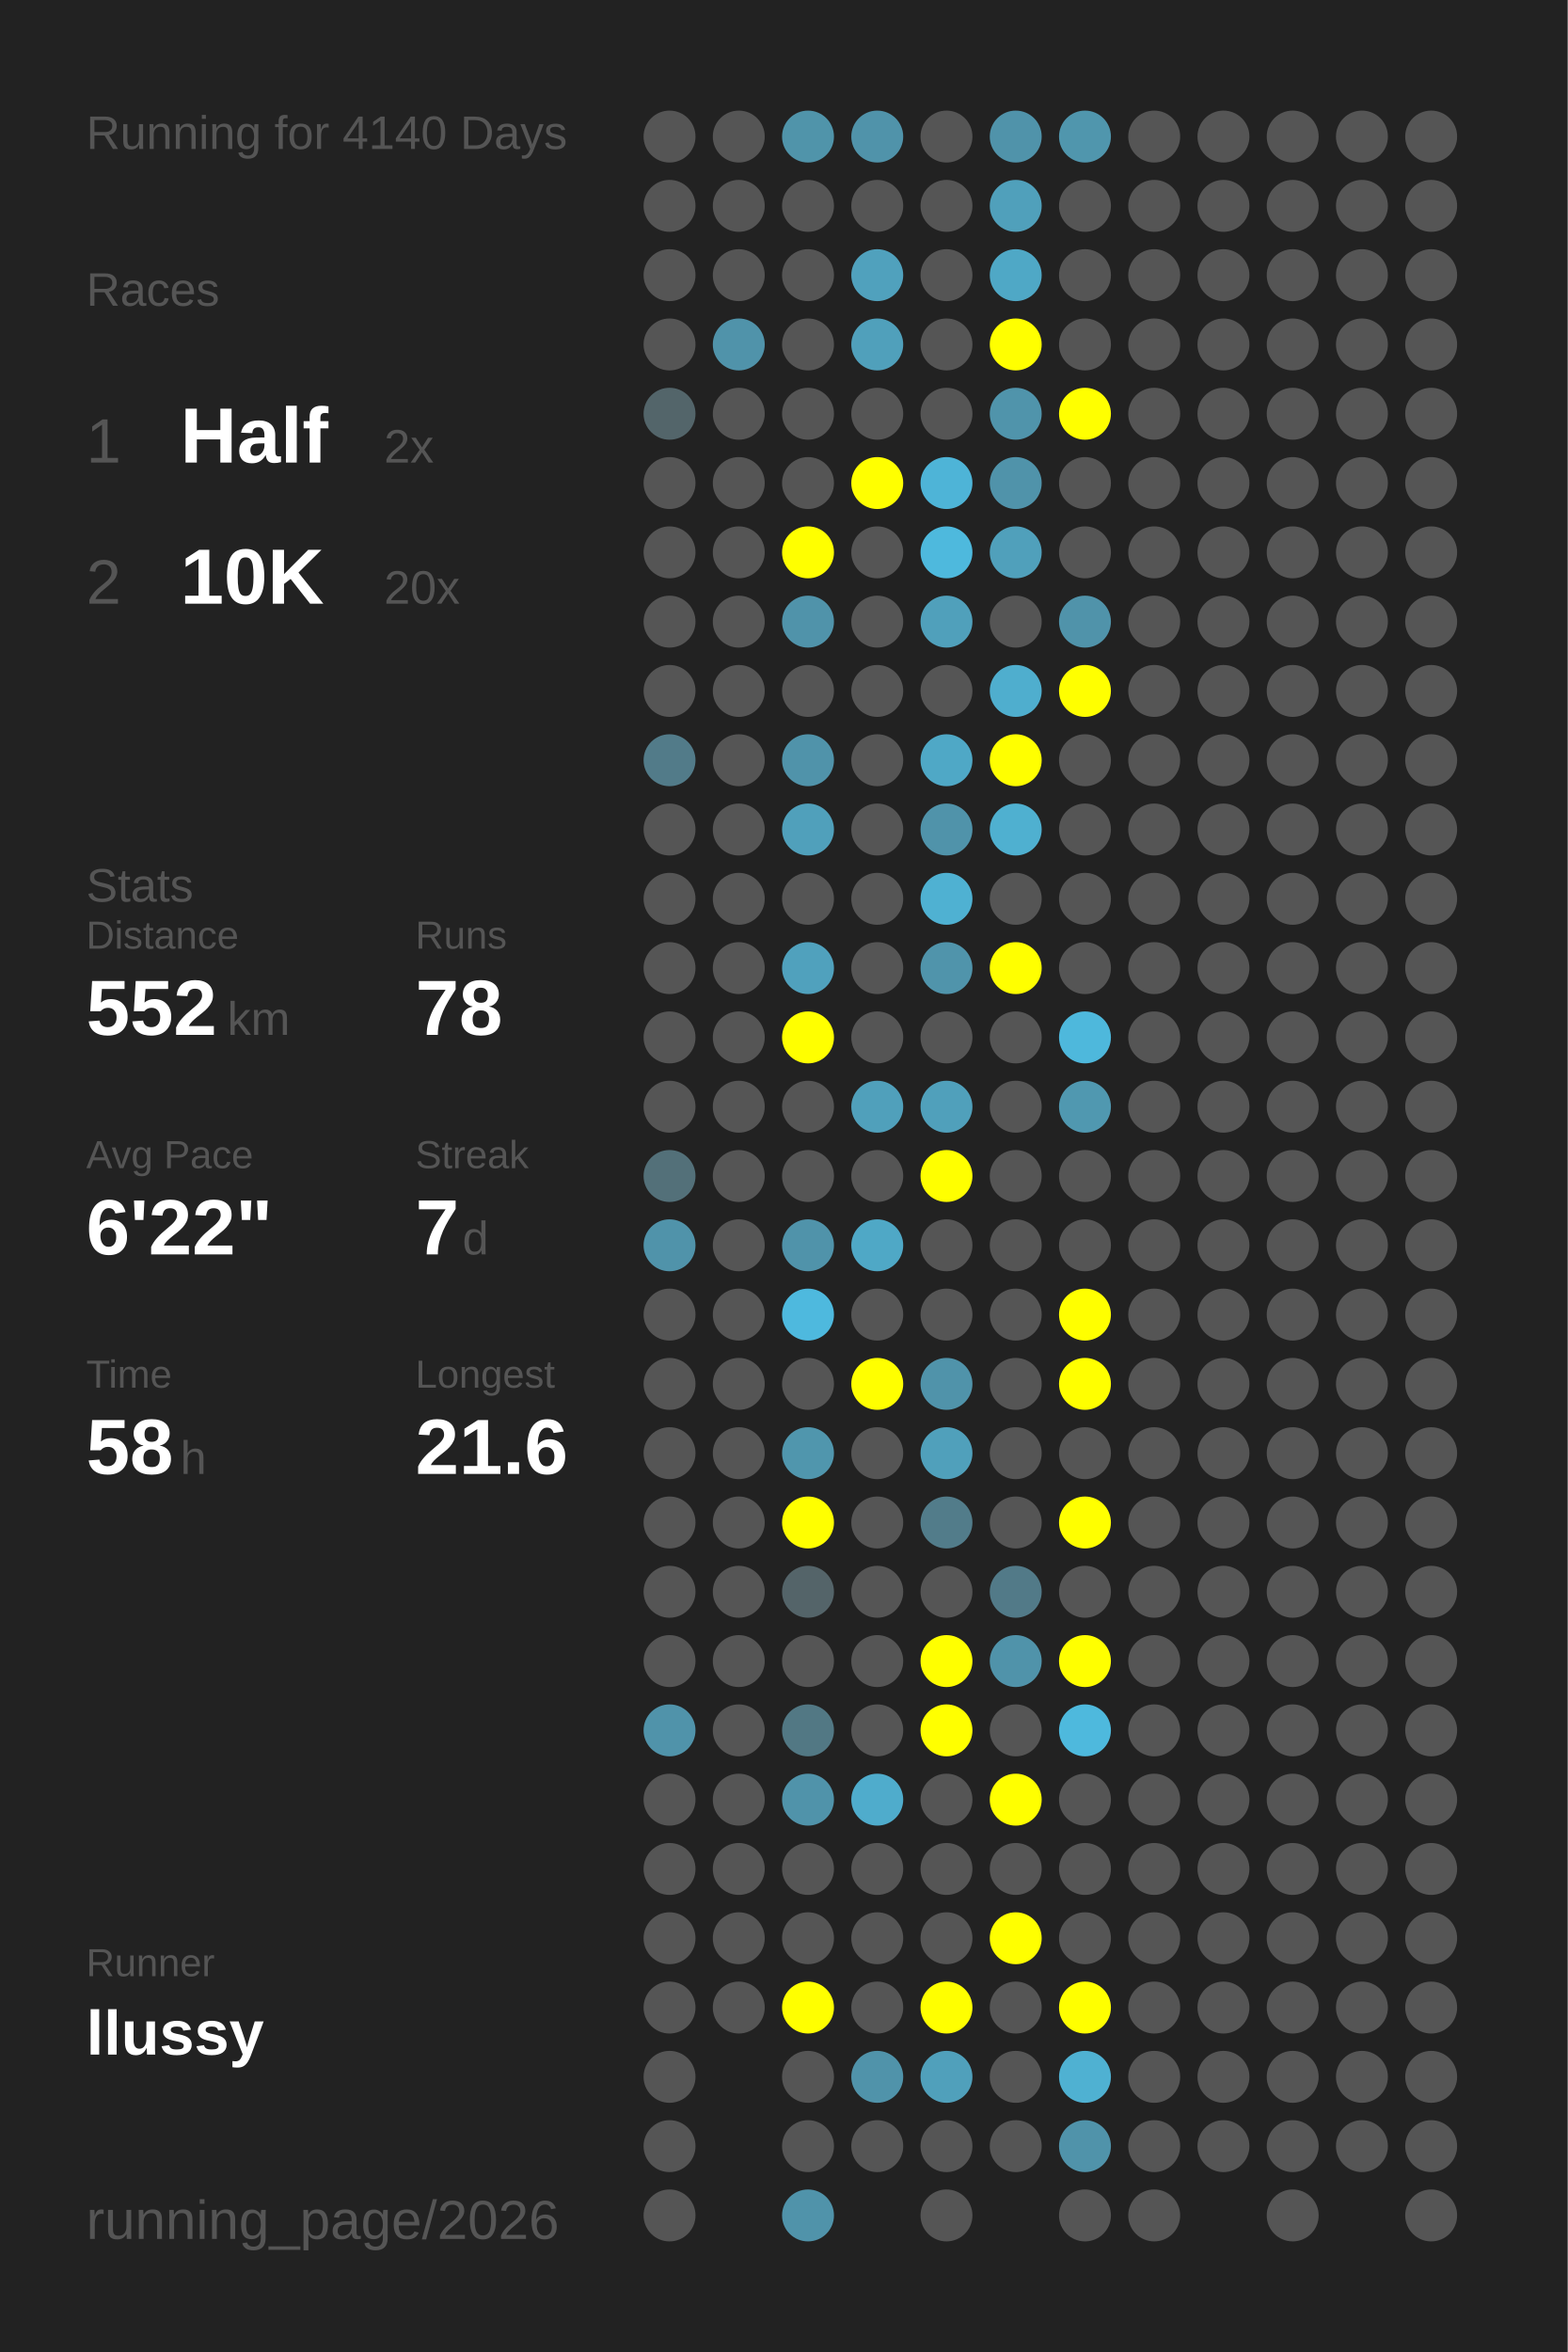
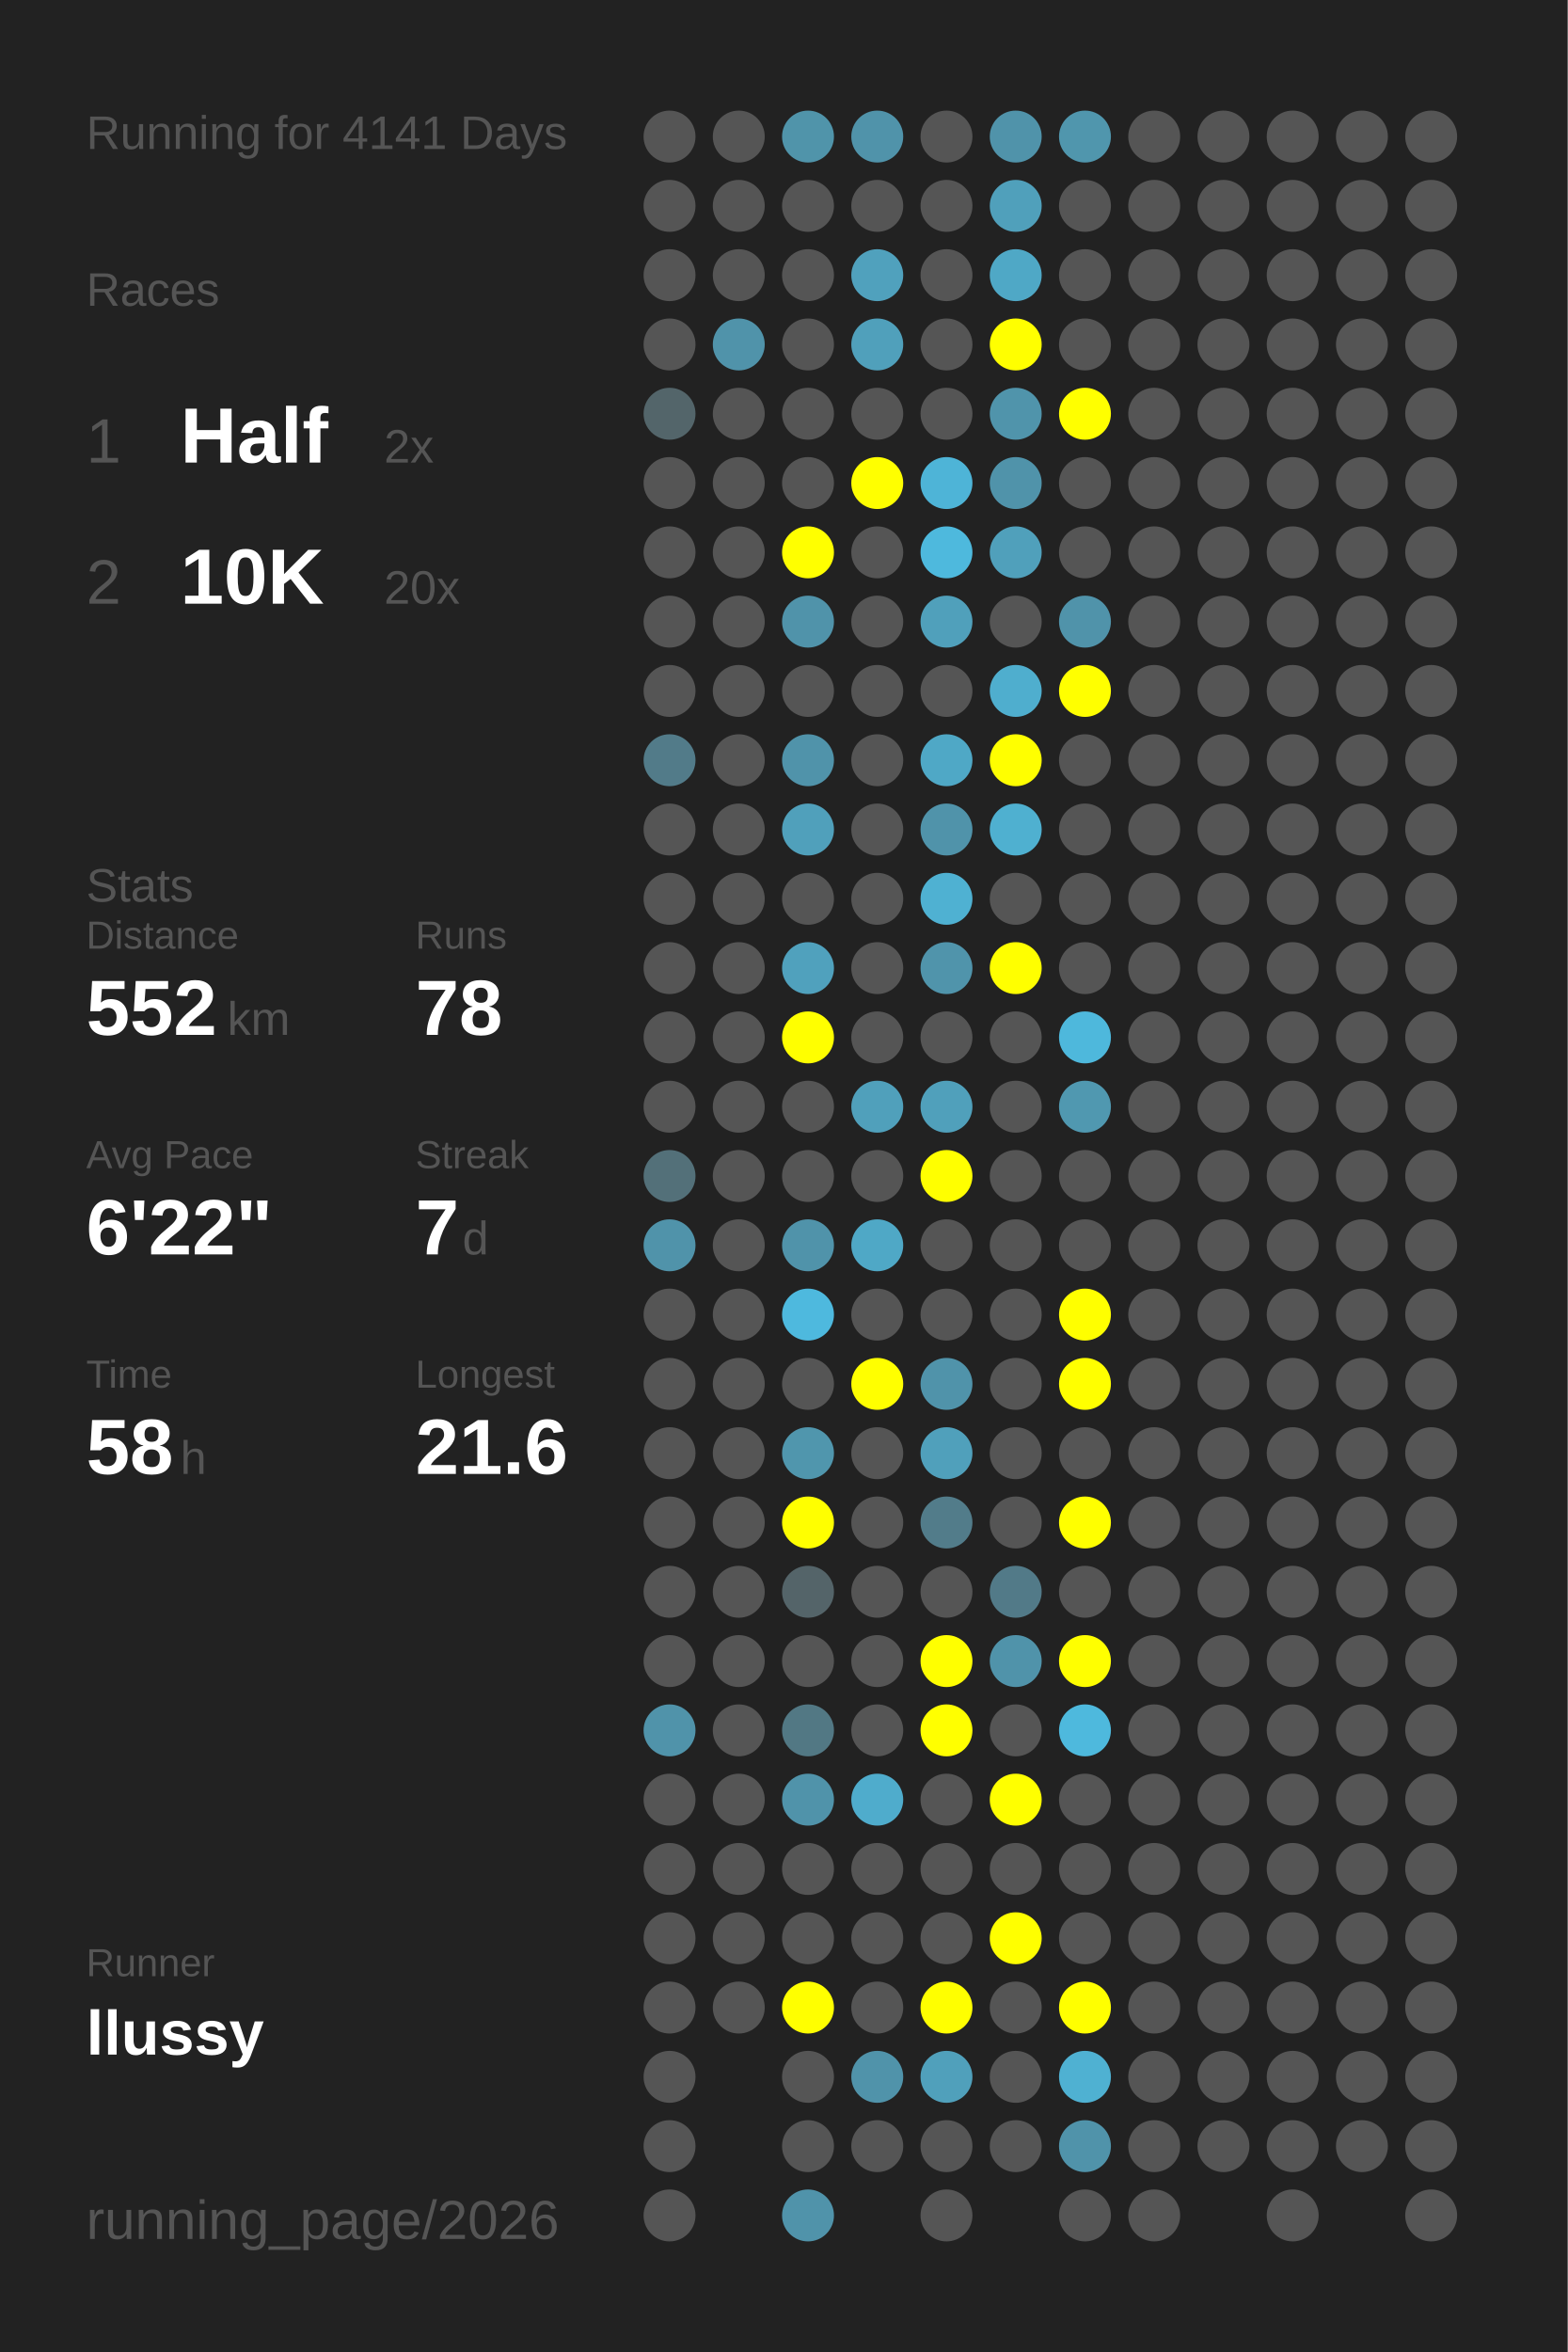
<svg xmlns="http://www.w3.org/2000/svg" baseProfile="full" height="300mm" version="1.1" viewBox="0,0,200,300" width="200mm">
  <defs />
  <rect fill="#222222" height="300" width="200" x="0" y="0" />
-   <text fill="#555555" style="font-size:6px; font-family:Arial;" x="11" y="19">Running for 4140 Days</text>
+   <text fill="#555555" style="font-size:6px; font-family:Arial;" x="11" y="19">Running for 4141 Days</text>
  <text fill="#555555" style="font-size:6px; font-family:Arial;" x="11" y="39">Races</text>
  <text fill="#555555" style="font-size:8px; font-family:Arial;" x="11" y="59">1</text>
  <text fill="#FFFFFF" style="font-size:10px; font-family:Arial; font-weight:bold;" x="23" y="59">Half</text>
  <text fill="#555555" style="font-size:6px; font-family:Arial;" x="49" y="59">2x</text>
  <text fill="#555555" style="font-size:8px; font-family:Arial;" x="11" y="77">2</text>
  <text fill="#FFFFFF" style="font-size:10px; font-family:Arial; font-weight:bold;" x="23" y="77">10K</text>
  <text fill="#555555" style="font-size:6px; font-family:Arial;" x="49" y="77">20x</text>
  <text fill="#555555" style="font-size:6px; font-family:Arial;" x="11" y="115">Stats</text>
  <text fill="#555555" style="font-size:5px; font-family:Arial;" x="11" y="121">Distance</text>
  <text fill="#FFFFFF" style="font-size:10px; font-family:Arial; font-weight:bold;" x="11" y="132">552</text>
  <text fill="#555555" style="font-size:6px; font-family:Arial;" x="29" y="132">km</text>
  <text fill="#555555" style="font-size:5px; font-family:Arial;" x="53" y="121">Runs</text>
  <text fill="#FFFFFF" style="font-size:10px; font-family:Arial; font-weight:bold;" x="53" y="132">78</text>
  <text fill="#555555" style="font-size:5px; font-family:Arial;" x="11" y="149">Avg Pace</text>
  <text fill="#FFFFFF" style="font-size:10px; font-family:Arial; font-weight:bold;" x="11" y="160">6'22"</text>
  <text fill="#555555" style="font-size:5px; font-family:Arial;" x="53" y="149">Streak</text>
  <text fill="#FFFFFF" style="font-size:10px; font-family:Arial; font-weight:bold;" x="53" y="160">7</text>
  <text fill="#555555" style="font-size:6px; font-family:Arial;" x="59" y="160">d</text>
  <text fill="#555555" style="font-size:5px; font-family:Arial;" x="11" y="177">Time</text>
  <text fill="#FFFFFF" style="font-size:10px; font-family:Arial; font-weight:bold;" x="11" y="188">58</text>
  <text fill="#555555" style="font-size:6px; font-family:Arial;" x="23" y="188">h</text>
  <text fill="#555555" style="font-size:5px; font-family:Arial;" x="53" y="177">Longest</text>
  <text fill="#FFFFFF" style="font-size:10px; font-family:Arial; font-weight:bold;" x="53" y="188">21.6</text>
  <text fill="#555555" style="font-size:5px; font-family:Arial;" x="11" y="252.065">Runner</text>
  <text fill="#FFFFFF" style="font-size:8px; font-family:Arial; font-weight:bold;" x="11" y="262.065">llussy</text>
  <text fill="#555555" style="font-size:7px; font-family:Arial;" x="11" y="285.581">running_page/2026</text>
  <circle cx="85.417" cy="17.419" fill="#555555" r="3.312" />
  <circle cx="85.417" cy="26.258" fill="#555555" r="3.312" />
  <circle cx="85.417" cy="35.097" fill="#555555" r="3.312" />
  <circle cx="85.417" cy="43.935" fill="#555555" r="3.312" />
  <circle cx="85.417" cy="52.774" fill="#53656a" r="3.312" />
  <circle cx="85.417" cy="61.613" fill="#555555" r="3.312" />
  <circle cx="85.417" cy="70.452" fill="#555555" r="3.312" />
  <circle cx="85.417" cy="79.29" fill="#555555" r="3.312" />
  <circle cx="85.417" cy="88.129" fill="#555555" r="3.312" />
  <circle cx="85.417" cy="96.968" fill="#527b89" r="3.312" />
  <circle cx="85.417" cy="105.806" fill="#555555" r="3.312" />
  <circle cx="85.417" cy="114.645" fill="#555555" r="3.312" />
  <circle cx="85.417" cy="123.484" fill="#555555" r="3.312" />
  <circle cx="85.417" cy="132.323" fill="#555555" r="3.312" />
  <circle cx="85.417" cy="141.161" fill="#555555" r="3.312" />
  <circle cx="85.417" cy="150" fill="#537079" r="3.312" />
  <circle cx="85.417" cy="158.839" fill="#5093aa" r="3.312" />
  <circle cx="85.417" cy="167.677" fill="#555555" r="3.312" />
  <circle cx="85.417" cy="176.516" fill="#555555" r="3.312" />
  <circle cx="85.417" cy="185.355" fill="#555555" r="3.312" />
  <circle cx="85.417" cy="194.194" fill="#555555" r="3.312" />
  <circle cx="85.417" cy="203.032" fill="#555555" r="3.312" />
  <circle cx="85.417" cy="211.871" fill="#555555" r="3.312" />
  <circle cx="85.417" cy="220.71" fill="#5093aa" r="3.312" />
  <circle cx="85.417" cy="229.548" fill="#555555" r="3.312" />
  <circle cx="85.417" cy="238.387" fill="#555555" r="3.312" />
  <circle cx="85.417" cy="247.226" fill="#555555" r="3.312" />
  <circle cx="85.417" cy="256.065" fill="#555555" r="3.312" />
  <circle cx="85.417" cy="264.903" fill="#555555" r="3.312" />
  <circle cx="85.417" cy="273.742" fill="#555555" r="3.312" />
  <circle cx="85.417" cy="282.581" fill="#555555" r="3.312" />
  <circle cx="94.25" cy="17.419" fill="#555555" r="3.312" />
  <circle cx="94.25" cy="26.258" fill="#555555" r="3.312" />
  <circle cx="94.25" cy="35.097" fill="#555555" r="3.312" />
  <circle cx="94.25" cy="43.935" fill="#5093aa" r="3.312" />
  <circle cx="94.25" cy="52.774" fill="#555555" r="3.312" />
  <circle cx="94.25" cy="61.613" fill="#555555" r="3.312" />
  <circle cx="94.25" cy="70.452" fill="#555555" r="3.312" />
  <circle cx="94.25" cy="79.29" fill="#555555" r="3.312" />
  <circle cx="94.25" cy="88.129" fill="#555555" r="3.312" />
  <circle cx="94.25" cy="96.968" fill="#555555" r="3.312" />
  <circle cx="94.25" cy="105.806" fill="#555555" r="3.312" />
  <circle cx="94.25" cy="114.645" fill="#555555" r="3.312" />
  <circle cx="94.25" cy="123.484" fill="#555555" r="3.312" />
  <circle cx="94.25" cy="132.323" fill="#555555" r="3.312" />
  <circle cx="94.25" cy="141.161" fill="#555555" r="3.312" />
  <circle cx="94.25" cy="150" fill="#555555" r="3.312" />
  <circle cx="94.25" cy="158.839" fill="#555555" r="3.312" />
  <circle cx="94.25" cy="167.677" fill="#555555" r="3.312" />
  <circle cx="94.25" cy="176.516" fill="#555555" r="3.312" />
  <circle cx="94.25" cy="185.355" fill="#555555" r="3.312" />
  <circle cx="94.25" cy="194.194" fill="#555555" r="3.312" />
  <circle cx="94.25" cy="203.032" fill="#555555" r="3.312" />
  <circle cx="94.25" cy="211.871" fill="#555555" r="3.312" />
  <circle cx="94.25" cy="220.71" fill="#555555" r="3.312" />
  <circle cx="94.25" cy="229.548" fill="#555555" r="3.312" />
  <circle cx="94.25" cy="238.387" fill="#555555" r="3.312" />
  <circle cx="94.25" cy="247.226" fill="#555555" r="3.312" />
  <circle cx="94.25" cy="256.065" fill="#555555" r="3.312" />
  <circle cx="103.083" cy="17.419" fill="#5094aa" r="3.312" />
  <circle cx="103.083" cy="26.258" fill="#555555" r="3.312" />
  <circle cx="103.083" cy="35.097" fill="#555555" r="3.312" />
  <circle cx="103.083" cy="43.935" fill="#555555" r="3.312" />
  <circle cx="103.083" cy="52.774" fill="#555555" r="3.312" />
  <circle cx="103.083" cy="61.613" fill="#555555" r="3.312" />
  <circle cx="103.083" cy="70.452" fill="#FFFF00" r="3.312" />
  <circle cx="103.083" cy="79.29" fill="#5093aa" r="3.312" />
  <circle cx="103.083" cy="88.129" fill="#555555" r="3.312" />
  <circle cx="103.083" cy="96.968" fill="#5093aa" r="3.312" />
  <circle cx="103.083" cy="105.806" fill="#50a0bb" r="3.312" />
  <circle cx="103.083" cy="114.645" fill="#555555" r="3.312" />
  <circle cx="103.083" cy="123.484" fill="#50a1bd" r="3.312" />
  <circle cx="103.083" cy="132.323" fill="#FFFF00" r="3.312" />
  <circle cx="103.083" cy="141.161" fill="#555555" r="3.312" />
  <circle cx="103.083" cy="150" fill="#555555" r="3.312" />
  <circle cx="103.083" cy="158.839" fill="#5093aa" r="3.312" />
  <circle cx="103.083" cy="167.677" fill="#4eb9de" r="3.312" />
  <circle cx="103.083" cy="176.516" fill="#555555" r="3.312" />
  <circle cx="103.083" cy="185.355" fill="#5096ad" r="3.312" />
  <circle cx="103.083" cy="194.194" fill="#FFFF00" r="3.312" />
  <circle cx="103.083" cy="203.032" fill="#546469" r="3.312" />
  <circle cx="103.083" cy="211.871" fill="#555555" r="3.312" />
  <circle cx="103.083" cy="220.71" fill="#527884" r="3.312" />
  <circle cx="103.083" cy="229.548" fill="#5093aa" r="3.312" />
  <circle cx="103.083" cy="238.387" fill="#555555" r="3.312" />
  <circle cx="103.083" cy="247.226" fill="#555555" r="3.312" />
  <circle cx="103.083" cy="256.065" fill="#FFFF00" r="3.312" />
  <circle cx="103.083" cy="264.903" fill="#555555" r="3.312" />
  <circle cx="103.083" cy="273.742" fill="#555555" r="3.312" />
  <circle cx="103.083" cy="282.581" fill="#5093aa" r="3.312" />
  <circle cx="111.917" cy="17.419" fill="#5093aa" r="3.312" />
  <circle cx="111.917" cy="26.258" fill="#555555" r="3.312" />
  <circle cx="111.917" cy="35.097" fill="#50a1bd" r="3.312" />
  <circle cx="111.917" cy="43.935" fill="#50a0bb" r="3.312" />
  <circle cx="111.917" cy="52.774" fill="#555555" r="3.312" />
  <circle cx="111.917" cy="61.613" fill="#FFFF00" r="3.312" />
  <circle cx="111.917" cy="70.452" fill="#555555" r="3.312" />
  <circle cx="111.917" cy="79.29" fill="#555555" r="3.312" />
  <circle cx="111.917" cy="88.129" fill="#555555" r="3.312" />
  <circle cx="111.917" cy="96.968" fill="#555555" r="3.312" />
  <circle cx="111.917" cy="105.806" fill="#555555" r="3.312" />
  <circle cx="111.917" cy="114.645" fill="#555555" r="3.312" />
  <circle cx="111.917" cy="123.484" fill="#555555" r="3.312" />
  <circle cx="111.917" cy="132.323" fill="#555555" r="3.312" />
  <circle cx="111.917" cy="141.161" fill="#50a0bb" r="3.312" />
  <circle cx="111.917" cy="150" fill="#555555" r="3.312" />
  <circle cx="111.917" cy="158.839" fill="#4fa8c6" r="3.312" />
  <circle cx="111.917" cy="167.677" fill="#555555" r="3.312" />
  <circle cx="111.917" cy="176.516" fill="#FFFF00" r="3.312" />
  <circle cx="111.917" cy="185.355" fill="#555555" r="3.312" />
  <circle cx="111.917" cy="194.194" fill="#555555" r="3.312" />
  <circle cx="111.917" cy="203.032" fill="#555555" r="3.312" />
  <circle cx="111.917" cy="211.871" fill="#555555" r="3.312" />
  <circle cx="111.917" cy="220.71" fill="#555555" r="3.312" />
  <circle cx="111.917" cy="229.548" fill="#4faccc" r="3.312" />
  <circle cx="111.917" cy="238.387" fill="#555555" r="3.312" />
  <circle cx="111.917" cy="247.226" fill="#555555" r="3.312" />
  <circle cx="111.917" cy="256.065" fill="#555555" r="3.312" />
  <circle cx="111.917" cy="264.903" fill="#5093aa" r="3.312" />
  <circle cx="111.917" cy="273.742" fill="#555555" r="3.312" />
  <circle cx="120.75" cy="17.419" fill="#555555" r="3.312" />
  <circle cx="120.75" cy="26.258" fill="#555555" r="3.312" />
  <circle cx="120.75" cy="35.097" fill="#555555" r="3.312" />
  <circle cx="120.75" cy="43.935" fill="#555555" r="3.312" />
  <circle cx="120.75" cy="52.774" fill="#555555" r="3.312" />
  <circle cx="120.75" cy="61.613" fill="#4eb4d7" r="3.312" />
  <circle cx="120.75" cy="70.452" fill="#4eb9dd" r="3.312" />
  <circle cx="120.75" cy="79.29" fill="#50a0bb" r="3.312" />
  <circle cx="120.75" cy="88.129" fill="#555555" r="3.312" />
  <circle cx="120.75" cy="96.968" fill="#4fa8c6" r="3.312" />
  <circle cx="120.75" cy="105.806" fill="#5093aa" r="3.312" />
  <circle cx="120.75" cy="114.645" fill="#4fb1d2" r="3.312" />
  <circle cx="120.75" cy="123.484" fill="#5094ab" r="3.312" />
  <circle cx="120.75" cy="132.323" fill="#555555" r="3.312" />
  <circle cx="120.75" cy="141.161" fill="#50a0bb" r="3.312" />
  <circle cx="120.75" cy="150" fill="#FFFF00" r="3.312" />
  <circle cx="120.75" cy="158.839" fill="#555555" r="3.312" />
  <circle cx="120.75" cy="167.677" fill="#555555" r="3.312" />
  <circle cx="120.75" cy="176.516" fill="#5093aa" r="3.312" />
  <circle cx="120.75" cy="185.355" fill="#50a0bb" r="3.312" />
  <circle cx="120.75" cy="194.194" fill="#527c8a" r="3.312" />
  <circle cx="120.75" cy="203.032" fill="#555555" r="3.312" />
  <circle cx="120.75" cy="211.871" fill="#FFFF00" r="3.312" />
  <circle cx="120.75" cy="220.71" fill="#FFFF00" r="3.312" />
  <circle cx="120.75" cy="229.548" fill="#555555" r="3.312" />
  <circle cx="120.75" cy="238.387" fill="#555555" r="3.312" />
  <circle cx="120.75" cy="247.226" fill="#555555" r="3.312" />
  <circle cx="120.75" cy="256.065" fill="#FFFF00" r="3.312" />
  <circle cx="120.75" cy="264.903" fill="#50a0bb" r="3.312" />
  <circle cx="120.75" cy="273.742" fill="#555555" r="3.312" />
  <circle cx="120.75" cy="282.581" fill="#555555" r="3.312" />
  <circle cx="129.583" cy="17.419" fill="#5093aa" r="3.312" />
  <circle cx="129.583" cy="26.258" fill="#50a0bb" r="3.312" />
  <circle cx="129.583" cy="35.097" fill="#4fa8c6" r="3.312" />
  <circle cx="129.583" cy="43.935" fill="#FFFF00" r="3.312" />
  <circle cx="129.583" cy="52.774" fill="#5094ab" r="3.312" />
  <circle cx="129.583" cy="61.613" fill="#5093aa" r="3.312" />
  <circle cx="129.583" cy="70.452" fill="#50a0bb" r="3.312" />
  <circle cx="129.583" cy="79.29" fill="#555555" r="3.312" />
  <circle cx="129.583" cy="88.129" fill="#4faece" r="3.312" />
  <circle cx="129.583" cy="96.968" fill="#FFFF00" r="3.312" />
  <circle cx="129.583" cy="105.806" fill="#4fb0d0" r="3.312" />
  <circle cx="129.583" cy="114.645" fill="#555555" r="3.312" />
  <circle cx="129.583" cy="123.484" fill="#FFFF00" r="3.312" />
  <circle cx="129.583" cy="132.323" fill="#555555" r="3.312" />
  <circle cx="129.583" cy="141.161" fill="#555555" r="3.312" />
  <circle cx="129.583" cy="150" fill="#555555" r="3.312" />
  <circle cx="129.583" cy="158.839" fill="#555555" r="3.312" />
  <circle cx="129.583" cy="167.677" fill="#555555" r="3.312" />
  <circle cx="129.583" cy="176.516" fill="#555555" r="3.312" />
  <circle cx="129.583" cy="185.355" fill="#555555" r="3.312" />
  <circle cx="129.583" cy="194.194" fill="#555555" r="3.312" />
  <circle cx="129.583" cy="203.032" fill="#527a88" r="3.312" />
  <circle cx="129.583" cy="211.871" fill="#5093aa" r="3.312" />
  <circle cx="129.583" cy="220.71" fill="#555555" r="3.312" />
  <circle cx="129.583" cy="229.548" fill="#FFFF00" r="3.312" />
  <circle cx="129.583" cy="238.387" fill="#555555" r="3.312" />
  <circle cx="129.583" cy="247.226" fill="#FFFF00" r="3.312" />
  <circle cx="129.583" cy="256.065" fill="#555555" r="3.312" />
  <circle cx="129.583" cy="264.903" fill="#555555" r="3.312" />
  <circle cx="129.583" cy="273.742" fill="#555555" r="3.312" />
  <circle cx="138.417" cy="17.419" fill="#5096ad" r="3.312" />
  <circle cx="138.417" cy="26.258" fill="#555555" r="3.312" />
  <circle cx="138.417" cy="35.097" fill="#555555" r="3.312" />
  <circle cx="138.417" cy="43.935" fill="#555555" r="3.312" />
  <circle cx="138.417" cy="52.774" fill="#FFFF00" r="3.312" />
  <circle cx="138.417" cy="61.613" fill="#555555" r="3.312" />
  <circle cx="138.417" cy="70.452" fill="#555555" r="3.312" />
  <circle cx="138.417" cy="79.29" fill="#5093aa" r="3.312" />
  <circle cx="138.417" cy="88.129" fill="#FFFF00" r="3.312" />
  <circle cx="138.417" cy="96.968" fill="#555555" r="3.312" />
  <circle cx="138.417" cy="105.806" fill="#555555" r="3.312" />
  <circle cx="138.417" cy="114.645" fill="#555555" r="3.312" />
  <circle cx="138.417" cy="123.484" fill="#555555" r="3.312" />
  <circle cx="138.417" cy="132.323" fill="#4eb8dc" r="3.312" />
  <circle cx="138.417" cy="141.161" fill="#5098b0" r="3.312" />
  <circle cx="138.417" cy="150" fill="#555555" r="3.312" />
  <circle cx="138.417" cy="158.839" fill="#555555" r="3.312" />
  <circle cx="138.417" cy="167.677" fill="#FFFF00" r="3.312" />
  <circle cx="138.417" cy="176.516" fill="#FFFF00" r="3.312" />
  <circle cx="138.417" cy="185.355" fill="#555555" r="3.312" />
  <circle cx="138.417" cy="194.194" fill="#FFFF00" r="3.312" />
  <circle cx="138.417" cy="203.032" fill="#555555" r="3.312" />
  <circle cx="138.417" cy="211.871" fill="#FFFF00" r="3.312" />
  <circle cx="138.417" cy="220.71" fill="#4eb9dd" r="3.312" />
  <circle cx="138.417" cy="229.548" fill="#555555" r="3.312" />
  <circle cx="138.417" cy="238.387" fill="#555555" r="3.312" />
  <circle cx="138.417" cy="247.226" fill="#555555" r="3.312" />
  <circle cx="138.417" cy="256.065" fill="#FFFF00" r="3.312" />
  <circle cx="138.417" cy="264.903" fill="#4fb1d2" r="3.312" />
  <circle cx="138.417" cy="273.742" fill="#5093aa" r="3.312" />
  <circle cx="138.417" cy="282.581" fill="#555555" r="3.312" />
  <circle cx="147.25" cy="17.419" fill="#555555" r="3.312" />
  <circle cx="147.25" cy="26.258" fill="#555555" r="3.312" />
  <circle cx="147.25" cy="35.097" fill="#555555" r="3.312" />
  <circle cx="147.25" cy="43.935" fill="#555555" r="3.312" />
  <circle cx="147.25" cy="52.774" fill="#555555" r="3.312" />
  <circle cx="147.25" cy="61.613" fill="#555555" r="3.312" />
  <circle cx="147.25" cy="70.452" fill="#555555" r="3.312" />
  <circle cx="147.25" cy="79.29" fill="#555555" r="3.312" />
  <circle cx="147.25" cy="88.129" fill="#555555" r="3.312" />
  <circle cx="147.25" cy="96.968" fill="#555555" r="3.312" />
  <circle cx="147.25" cy="105.806" fill="#555555" r="3.312" />
  <circle cx="147.25" cy="114.645" fill="#555555" r="3.312" />
  <circle cx="147.25" cy="123.484" fill="#555555" r="3.312" />
  <circle cx="147.25" cy="132.323" fill="#555555" r="3.312" />
  <circle cx="147.25" cy="141.161" fill="#555555" r="3.312" />
  <circle cx="147.25" cy="150" fill="#555555" r="3.312" />
  <circle cx="147.25" cy="158.839" fill="#555555" r="3.312" />
  <circle cx="147.25" cy="167.677" fill="#555555" r="3.312" />
  <circle cx="147.25" cy="176.516" fill="#555555" r="3.312" />
  <circle cx="147.25" cy="185.355" fill="#555555" r="3.312" />
  <circle cx="147.25" cy="194.194" fill="#555555" r="3.312" />
  <circle cx="147.25" cy="203.032" fill="#555555" r="3.312" />
  <circle cx="147.25" cy="211.871" fill="#555555" r="3.312" />
  <circle cx="147.25" cy="220.71" fill="#555555" r="3.312" />
  <circle cx="147.25" cy="229.548" fill="#555555" r="3.312" />
  <circle cx="147.25" cy="238.387" fill="#555555" r="3.312" />
  <circle cx="147.25" cy="247.226" fill="#555555" r="3.312" />
  <circle cx="147.25" cy="256.065" fill="#555555" r="3.312" />
  <circle cx="147.25" cy="264.903" fill="#555555" r="3.312" />
  <circle cx="147.25" cy="273.742" fill="#555555" r="3.312" />
  <circle cx="147.25" cy="282.581" fill="#555555" r="3.312" />
  <circle cx="156.083" cy="17.419" fill="#555555" r="3.312" />
  <circle cx="156.083" cy="26.258" fill="#555555" r="3.312" />
  <circle cx="156.083" cy="35.097" fill="#555555" r="3.312" />
  <circle cx="156.083" cy="43.935" fill="#555555" r="3.312" />
  <circle cx="156.083" cy="52.774" fill="#555555" r="3.312" />
  <circle cx="156.083" cy="61.613" fill="#555555" r="3.312" />
  <circle cx="156.083" cy="70.452" fill="#555555" r="3.312" />
  <circle cx="156.083" cy="79.29" fill="#555555" r="3.312" />
  <circle cx="156.083" cy="88.129" fill="#555555" r="3.312" />
  <circle cx="156.083" cy="96.968" fill="#555555" r="3.312" />
  <circle cx="156.083" cy="105.806" fill="#555555" r="3.312" />
  <circle cx="156.083" cy="114.645" fill="#555555" r="3.312" />
  <circle cx="156.083" cy="123.484" fill="#555555" r="3.312" />
  <circle cx="156.083" cy="132.323" fill="#555555" r="3.312" />
  <circle cx="156.083" cy="141.161" fill="#555555" r="3.312" />
  <circle cx="156.083" cy="150" fill="#555555" r="3.312" />
  <circle cx="156.083" cy="158.839" fill="#555555" r="3.312" />
  <circle cx="156.083" cy="167.677" fill="#555555" r="3.312" />
  <circle cx="156.083" cy="176.516" fill="#555555" r="3.312" />
  <circle cx="156.083" cy="185.355" fill="#555555" r="3.312" />
  <circle cx="156.083" cy="194.194" fill="#555555" r="3.312" />
  <circle cx="156.083" cy="203.032" fill="#555555" r="3.312" />
  <circle cx="156.083" cy="211.871" fill="#555555" r="3.312" />
  <circle cx="156.083" cy="220.71" fill="#555555" r="3.312" />
  <circle cx="156.083" cy="229.548" fill="#555555" r="3.312" />
  <circle cx="156.083" cy="238.387" fill="#555555" r="3.312" />
  <circle cx="156.083" cy="247.226" fill="#555555" r="3.312" />
  <circle cx="156.083" cy="256.065" fill="#555555" r="3.312" />
  <circle cx="156.083" cy="264.903" fill="#555555" r="3.312" />
  <circle cx="156.083" cy="273.742" fill="#555555" r="3.312" />
  <circle cx="164.917" cy="17.419" fill="#555555" r="3.312" />
  <circle cx="164.917" cy="26.258" fill="#555555" r="3.312" />
  <circle cx="164.917" cy="35.097" fill="#555555" r="3.312" />
  <circle cx="164.917" cy="43.935" fill="#555555" r="3.312" />
  <circle cx="164.917" cy="52.774" fill="#555555" r="3.312" />
  <circle cx="164.917" cy="61.613" fill="#555555" r="3.312" />
  <circle cx="164.917" cy="70.452" fill="#555555" r="3.312" />
  <circle cx="164.917" cy="79.29" fill="#555555" r="3.312" />
  <circle cx="164.917" cy="88.129" fill="#555555" r="3.312" />
  <circle cx="164.917" cy="96.968" fill="#555555" r="3.312" />
  <circle cx="164.917" cy="105.806" fill="#555555" r="3.312" />
  <circle cx="164.917" cy="114.645" fill="#555555" r="3.312" />
  <circle cx="164.917" cy="123.484" fill="#555555" r="3.312" />
  <circle cx="164.917" cy="132.323" fill="#555555" r="3.312" />
  <circle cx="164.917" cy="141.161" fill="#555555" r="3.312" />
  <circle cx="164.917" cy="150" fill="#555555" r="3.312" />
  <circle cx="164.917" cy="158.839" fill="#555555" r="3.312" />
  <circle cx="164.917" cy="167.677" fill="#555555" r="3.312" />
  <circle cx="164.917" cy="176.516" fill="#555555" r="3.312" />
  <circle cx="164.917" cy="185.355" fill="#555555" r="3.312" />
  <circle cx="164.917" cy="194.194" fill="#555555" r="3.312" />
  <circle cx="164.917" cy="203.032" fill="#555555" r="3.312" />
  <circle cx="164.917" cy="211.871" fill="#555555" r="3.312" />
  <circle cx="164.917" cy="220.71" fill="#555555" r="3.312" />
  <circle cx="164.917" cy="229.548" fill="#555555" r="3.312" />
  <circle cx="164.917" cy="238.387" fill="#555555" r="3.312" />
  <circle cx="164.917" cy="247.226" fill="#555555" r="3.312" />
  <circle cx="164.917" cy="256.065" fill="#555555" r="3.312" />
  <circle cx="164.917" cy="264.903" fill="#555555" r="3.312" />
  <circle cx="164.917" cy="273.742" fill="#555555" r="3.312" />
  <circle cx="164.917" cy="282.581" fill="#555555" r="3.312" />
  <circle cx="173.75" cy="17.419" fill="#555555" r="3.312" />
  <circle cx="173.75" cy="26.258" fill="#555555" r="3.312" />
  <circle cx="173.75" cy="35.097" fill="#555555" r="3.312" />
  <circle cx="173.75" cy="43.935" fill="#555555" r="3.312" />
  <circle cx="173.75" cy="52.774" fill="#555555" r="3.312" />
  <circle cx="173.75" cy="61.613" fill="#555555" r="3.312" />
  <circle cx="173.75" cy="70.452" fill="#555555" r="3.312" />
  <circle cx="173.75" cy="79.29" fill="#555555" r="3.312" />
  <circle cx="173.75" cy="88.129" fill="#555555" r="3.312" />
  <circle cx="173.75" cy="96.968" fill="#555555" r="3.312" />
  <circle cx="173.75" cy="105.806" fill="#555555" r="3.312" />
  <circle cx="173.75" cy="114.645" fill="#555555" r="3.312" />
  <circle cx="173.75" cy="123.484" fill="#555555" r="3.312" />
  <circle cx="173.75" cy="132.323" fill="#555555" r="3.312" />
  <circle cx="173.75" cy="141.161" fill="#555555" r="3.312" />
  <circle cx="173.75" cy="150" fill="#555555" r="3.312" />
  <circle cx="173.75" cy="158.839" fill="#555555" r="3.312" />
  <circle cx="173.75" cy="167.677" fill="#555555" r="3.312" />
  <circle cx="173.75" cy="176.516" fill="#555555" r="3.312" />
  <circle cx="173.75" cy="185.355" fill="#555555" r="3.312" />
  <circle cx="173.75" cy="194.194" fill="#555555" r="3.312" />
  <circle cx="173.75" cy="203.032" fill="#555555" r="3.312" />
  <circle cx="173.75" cy="211.871" fill="#555555" r="3.312" />
  <circle cx="173.75" cy="220.71" fill="#555555" r="3.312" />
  <circle cx="173.75" cy="229.548" fill="#555555" r="3.312" />
  <circle cx="173.75" cy="238.387" fill="#555555" r="3.312" />
  <circle cx="173.75" cy="247.226" fill="#555555" r="3.312" />
  <circle cx="173.75" cy="256.065" fill="#555555" r="3.312" />
  <circle cx="173.75" cy="264.903" fill="#555555" r="3.312" />
  <circle cx="173.75" cy="273.742" fill="#555555" r="3.312" />
  <circle cx="182.583" cy="17.419" fill="#555555" r="3.312" />
  <circle cx="182.583" cy="26.258" fill="#555555" r="3.312" />
  <circle cx="182.583" cy="35.097" fill="#555555" r="3.312" />
  <circle cx="182.583" cy="43.935" fill="#555555" r="3.312" />
  <circle cx="182.583" cy="52.774" fill="#555555" r="3.312" />
  <circle cx="182.583" cy="61.613" fill="#555555" r="3.312" />
  <circle cx="182.583" cy="70.452" fill="#555555" r="3.312" />
  <circle cx="182.583" cy="79.29" fill="#555555" r="3.312" />
  <circle cx="182.583" cy="88.129" fill="#555555" r="3.312" />
  <circle cx="182.583" cy="96.968" fill="#555555" r="3.312" />
  <circle cx="182.583" cy="105.806" fill="#555555" r="3.312" />
  <circle cx="182.583" cy="114.645" fill="#555555" r="3.312" />
  <circle cx="182.583" cy="123.484" fill="#555555" r="3.312" />
  <circle cx="182.583" cy="132.323" fill="#555555" r="3.312" />
  <circle cx="182.583" cy="141.161" fill="#555555" r="3.312" />
  <circle cx="182.583" cy="150" fill="#555555" r="3.312" />
  <circle cx="182.583" cy="158.839" fill="#555555" r="3.312" />
  <circle cx="182.583" cy="167.677" fill="#555555" r="3.312" />
  <circle cx="182.583" cy="176.516" fill="#555555" r="3.312" />
  <circle cx="182.583" cy="185.355" fill="#555555" r="3.312" />
  <circle cx="182.583" cy="194.194" fill="#555555" r="3.312" />
  <circle cx="182.583" cy="203.032" fill="#555555" r="3.312" />
  <circle cx="182.583" cy="211.871" fill="#555555" r="3.312" />
  <circle cx="182.583" cy="220.71" fill="#555555" r="3.312" />
  <circle cx="182.583" cy="229.548" fill="#555555" r="3.312" />
  <circle cx="182.583" cy="238.387" fill="#555555" r="3.312" />
  <circle cx="182.583" cy="247.226" fill="#555555" r="3.312" />
  <circle cx="182.583" cy="256.065" fill="#555555" r="3.312" />
  <circle cx="182.583" cy="264.903" fill="#555555" r="3.312" />
  <circle cx="182.583" cy="273.742" fill="#555555" r="3.312" />
  <circle cx="182.583" cy="282.581" fill="#555555" r="3.312" />
</svg>
